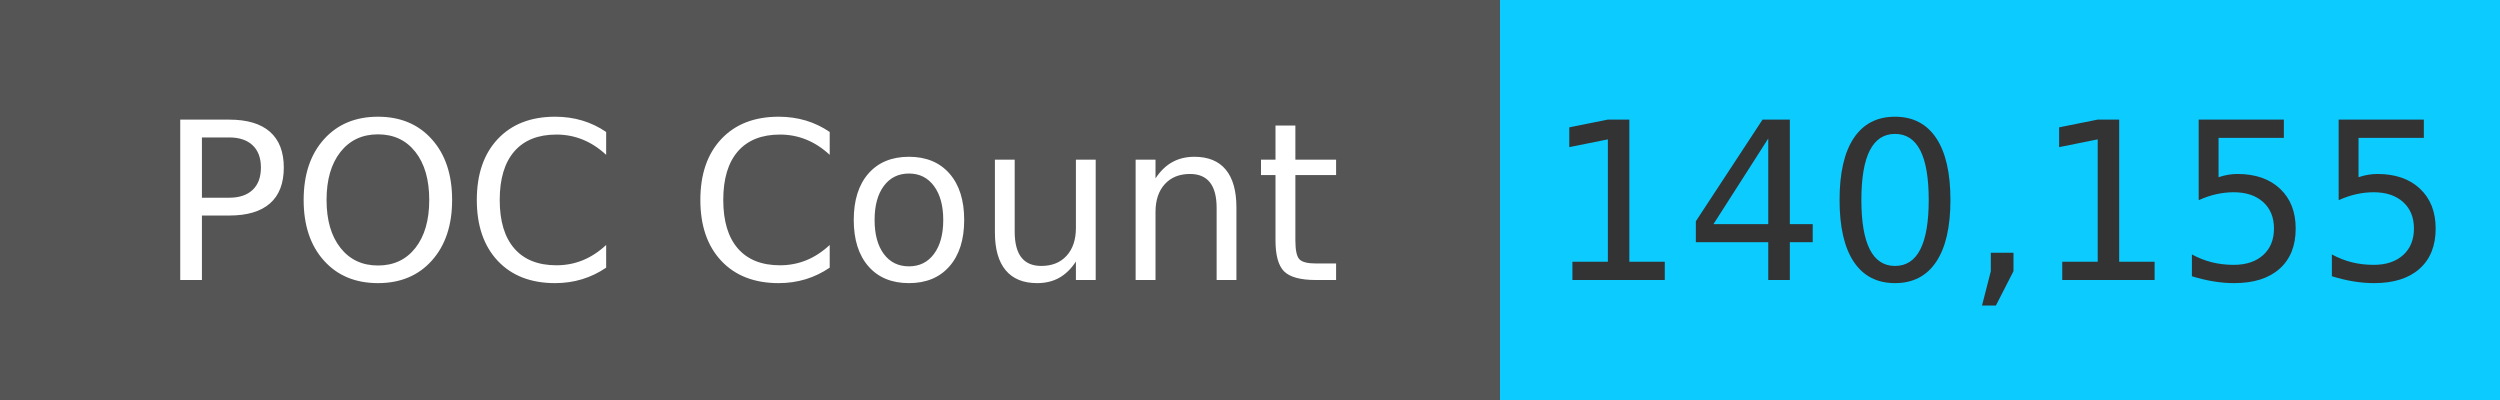
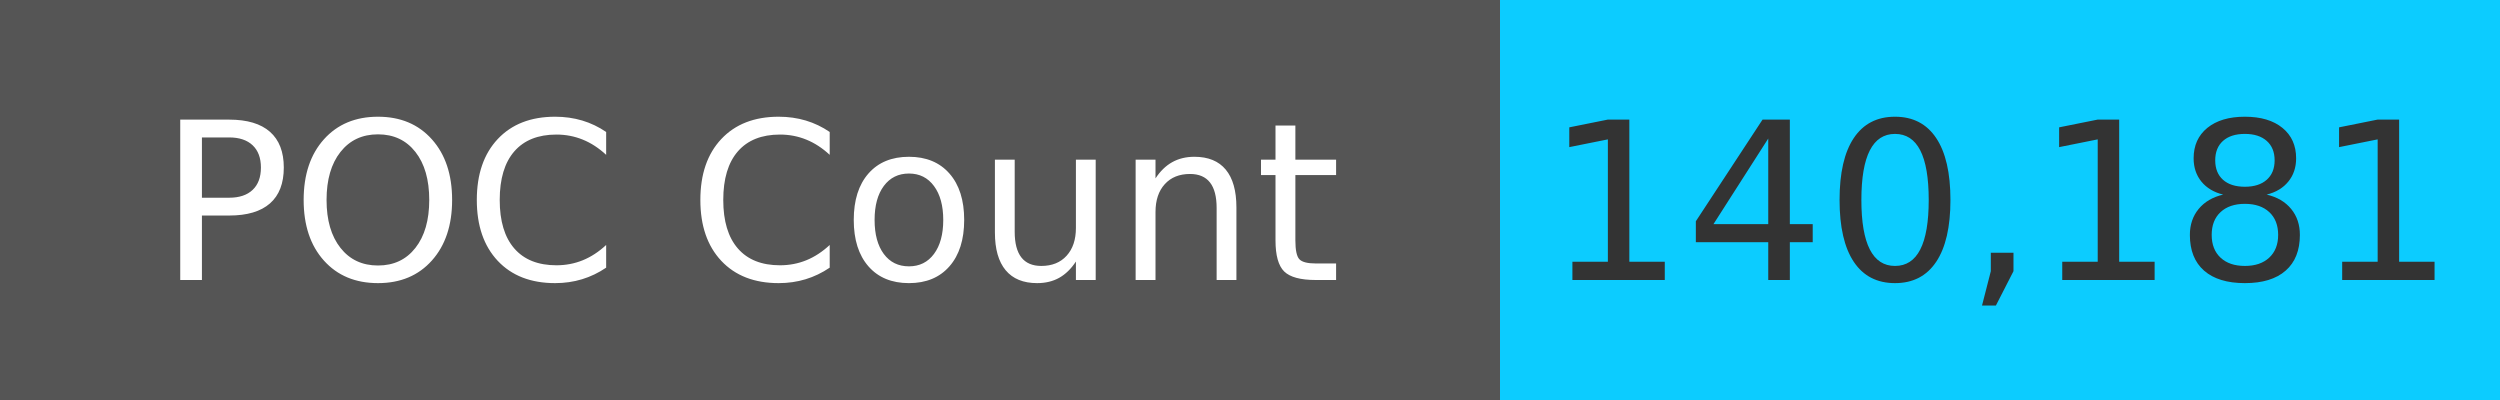
<svg xmlns="http://www.w3.org/2000/svg" width="125" height="20" role="img">
  <linearGradient id="s" x2="0" y2="100%">
    <stop offset="0" stop-color="#bbb" stop-opacity=".1" />
    <stop offset="1" stop-opacity=".1" />
  </linearGradient>
  <g>
    <rect width="75" height="20" fill="#555" />
    <rect x="75" width="267" height="20" fill="#0cccff" />
  </g>
  <g fill="#fff" text-anchor="middle" font-family="Verdana,Geneva,DejaVu Sans,sans-serif" text-rendering="geometricPrecision" font-size="110">
    <text x="375" y="140" transform="scale(.1)" fill="#fff">
            POC Count
        </text>
    <text x="1000" y="140" transform="scale(.1)" fill="#333">
-             140,155
+             140,181
        </text>
  </g>
</svg>
